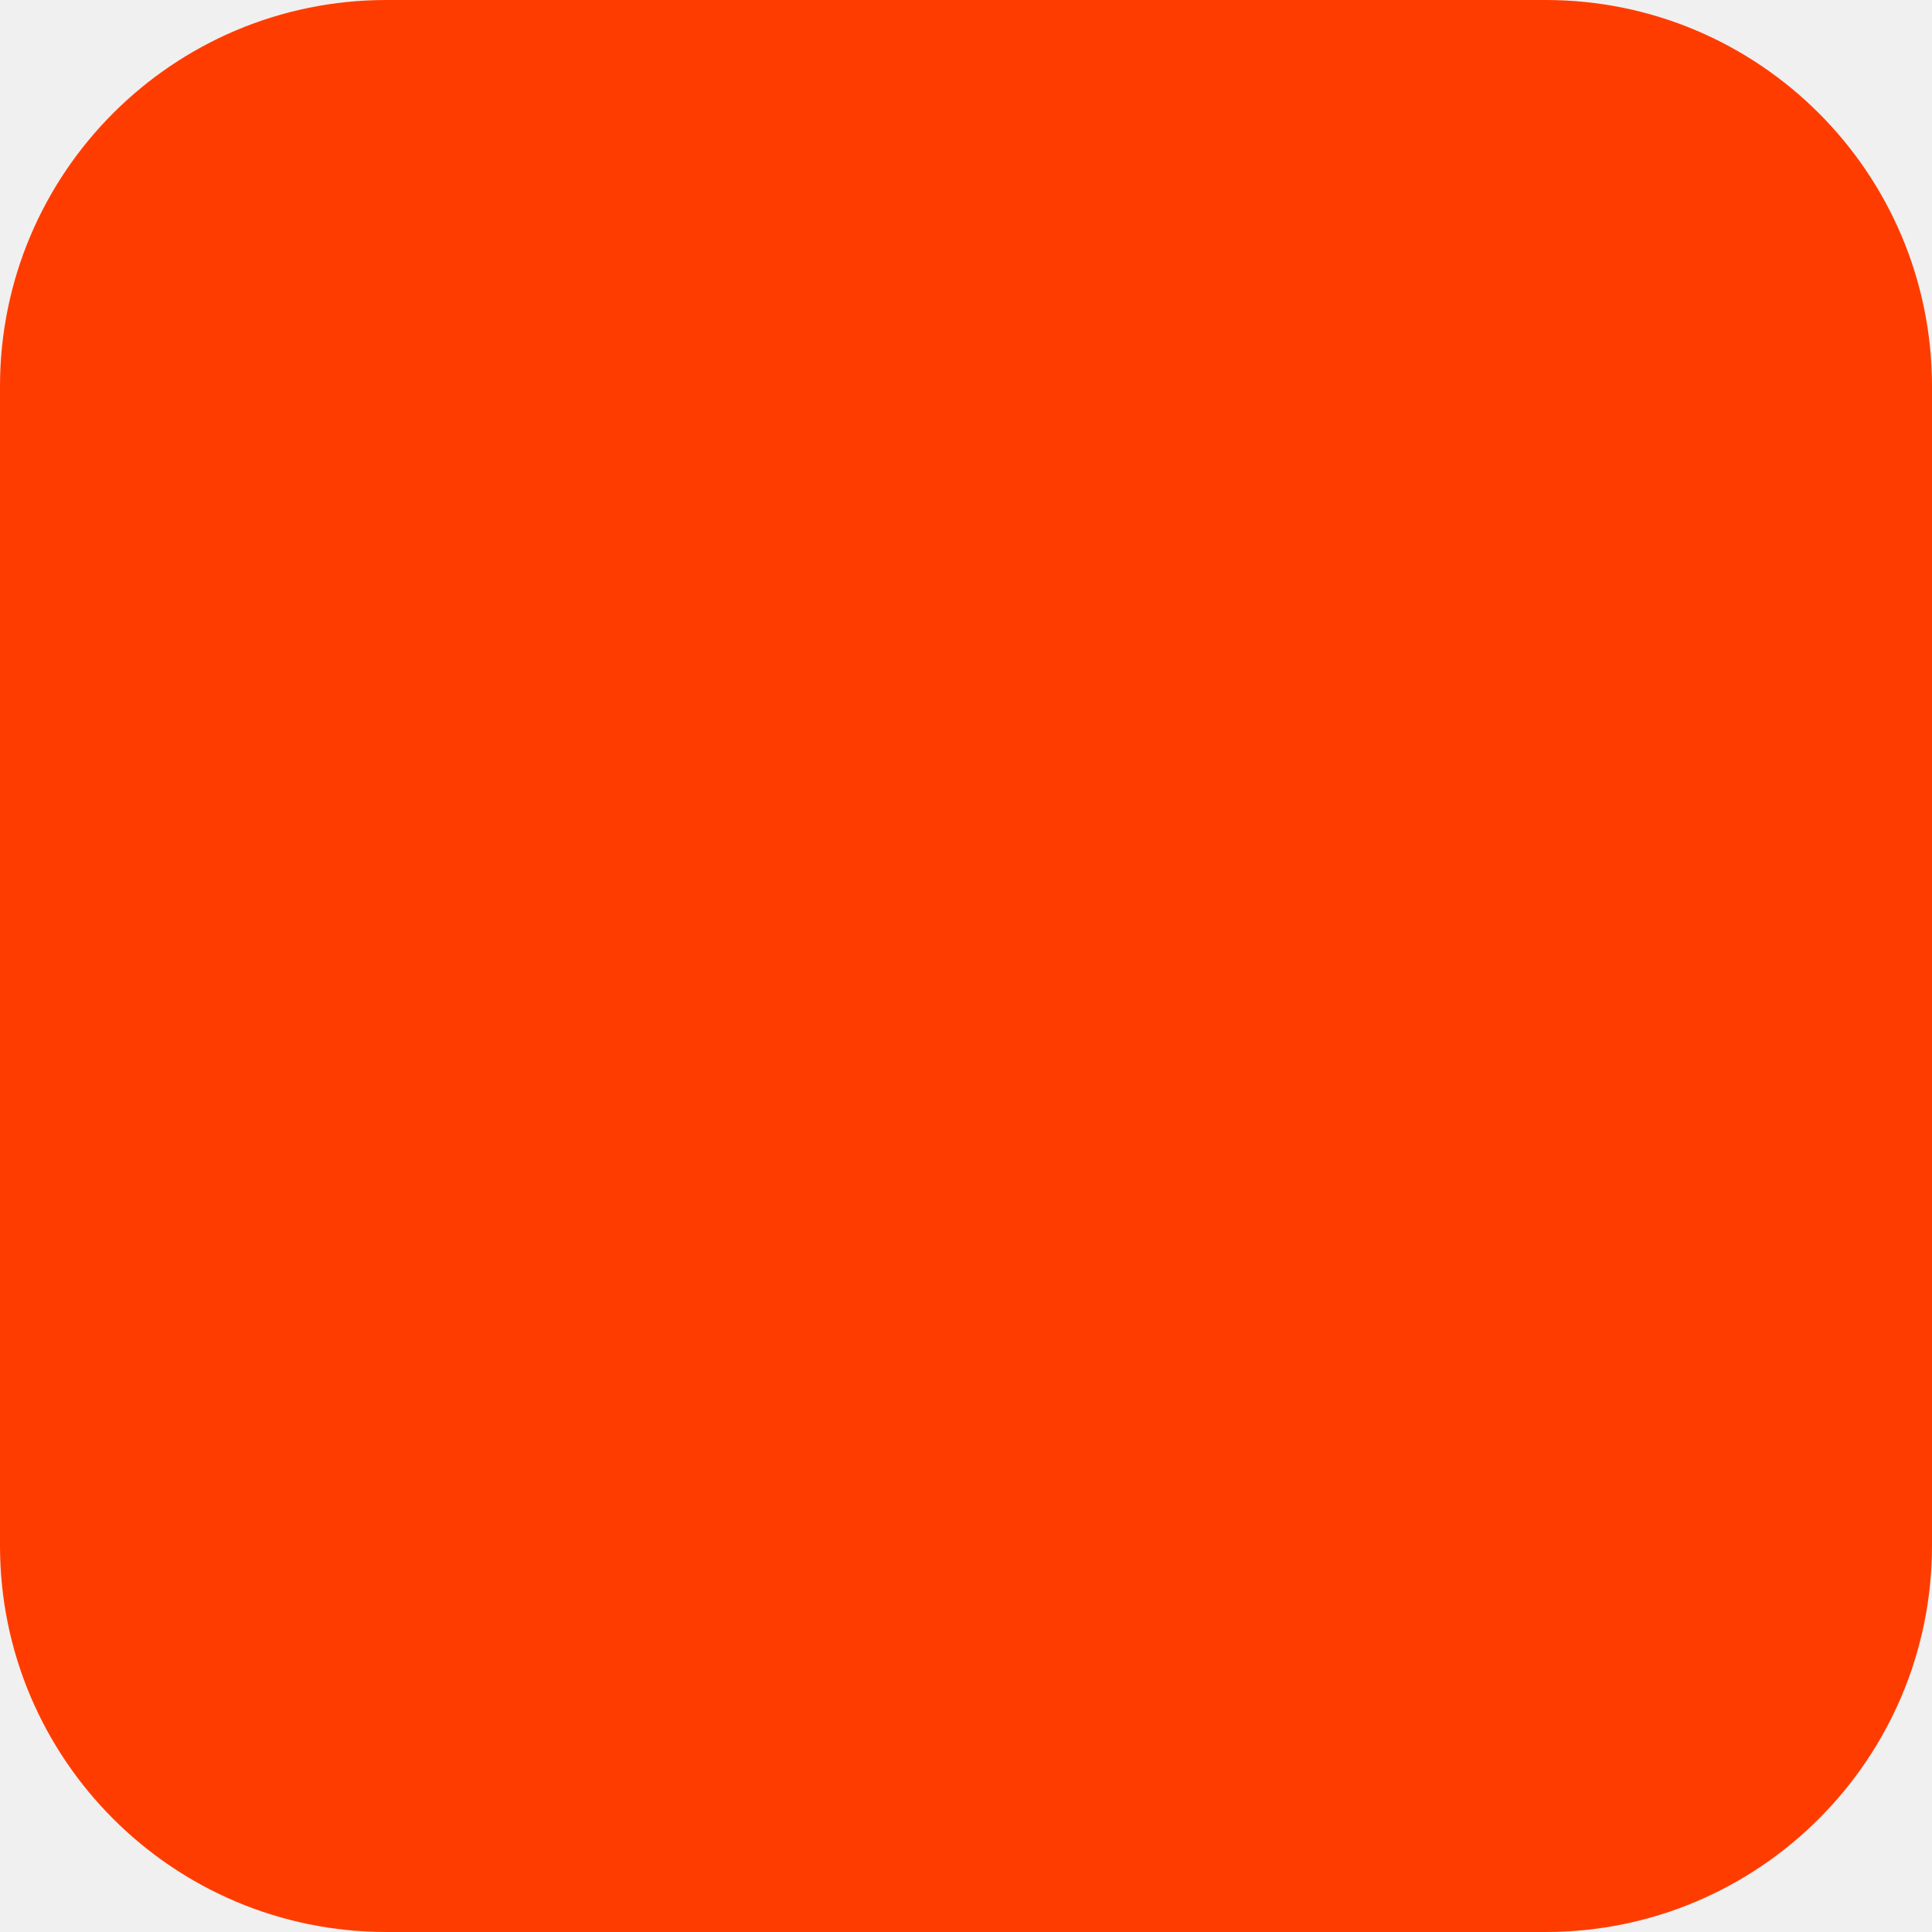
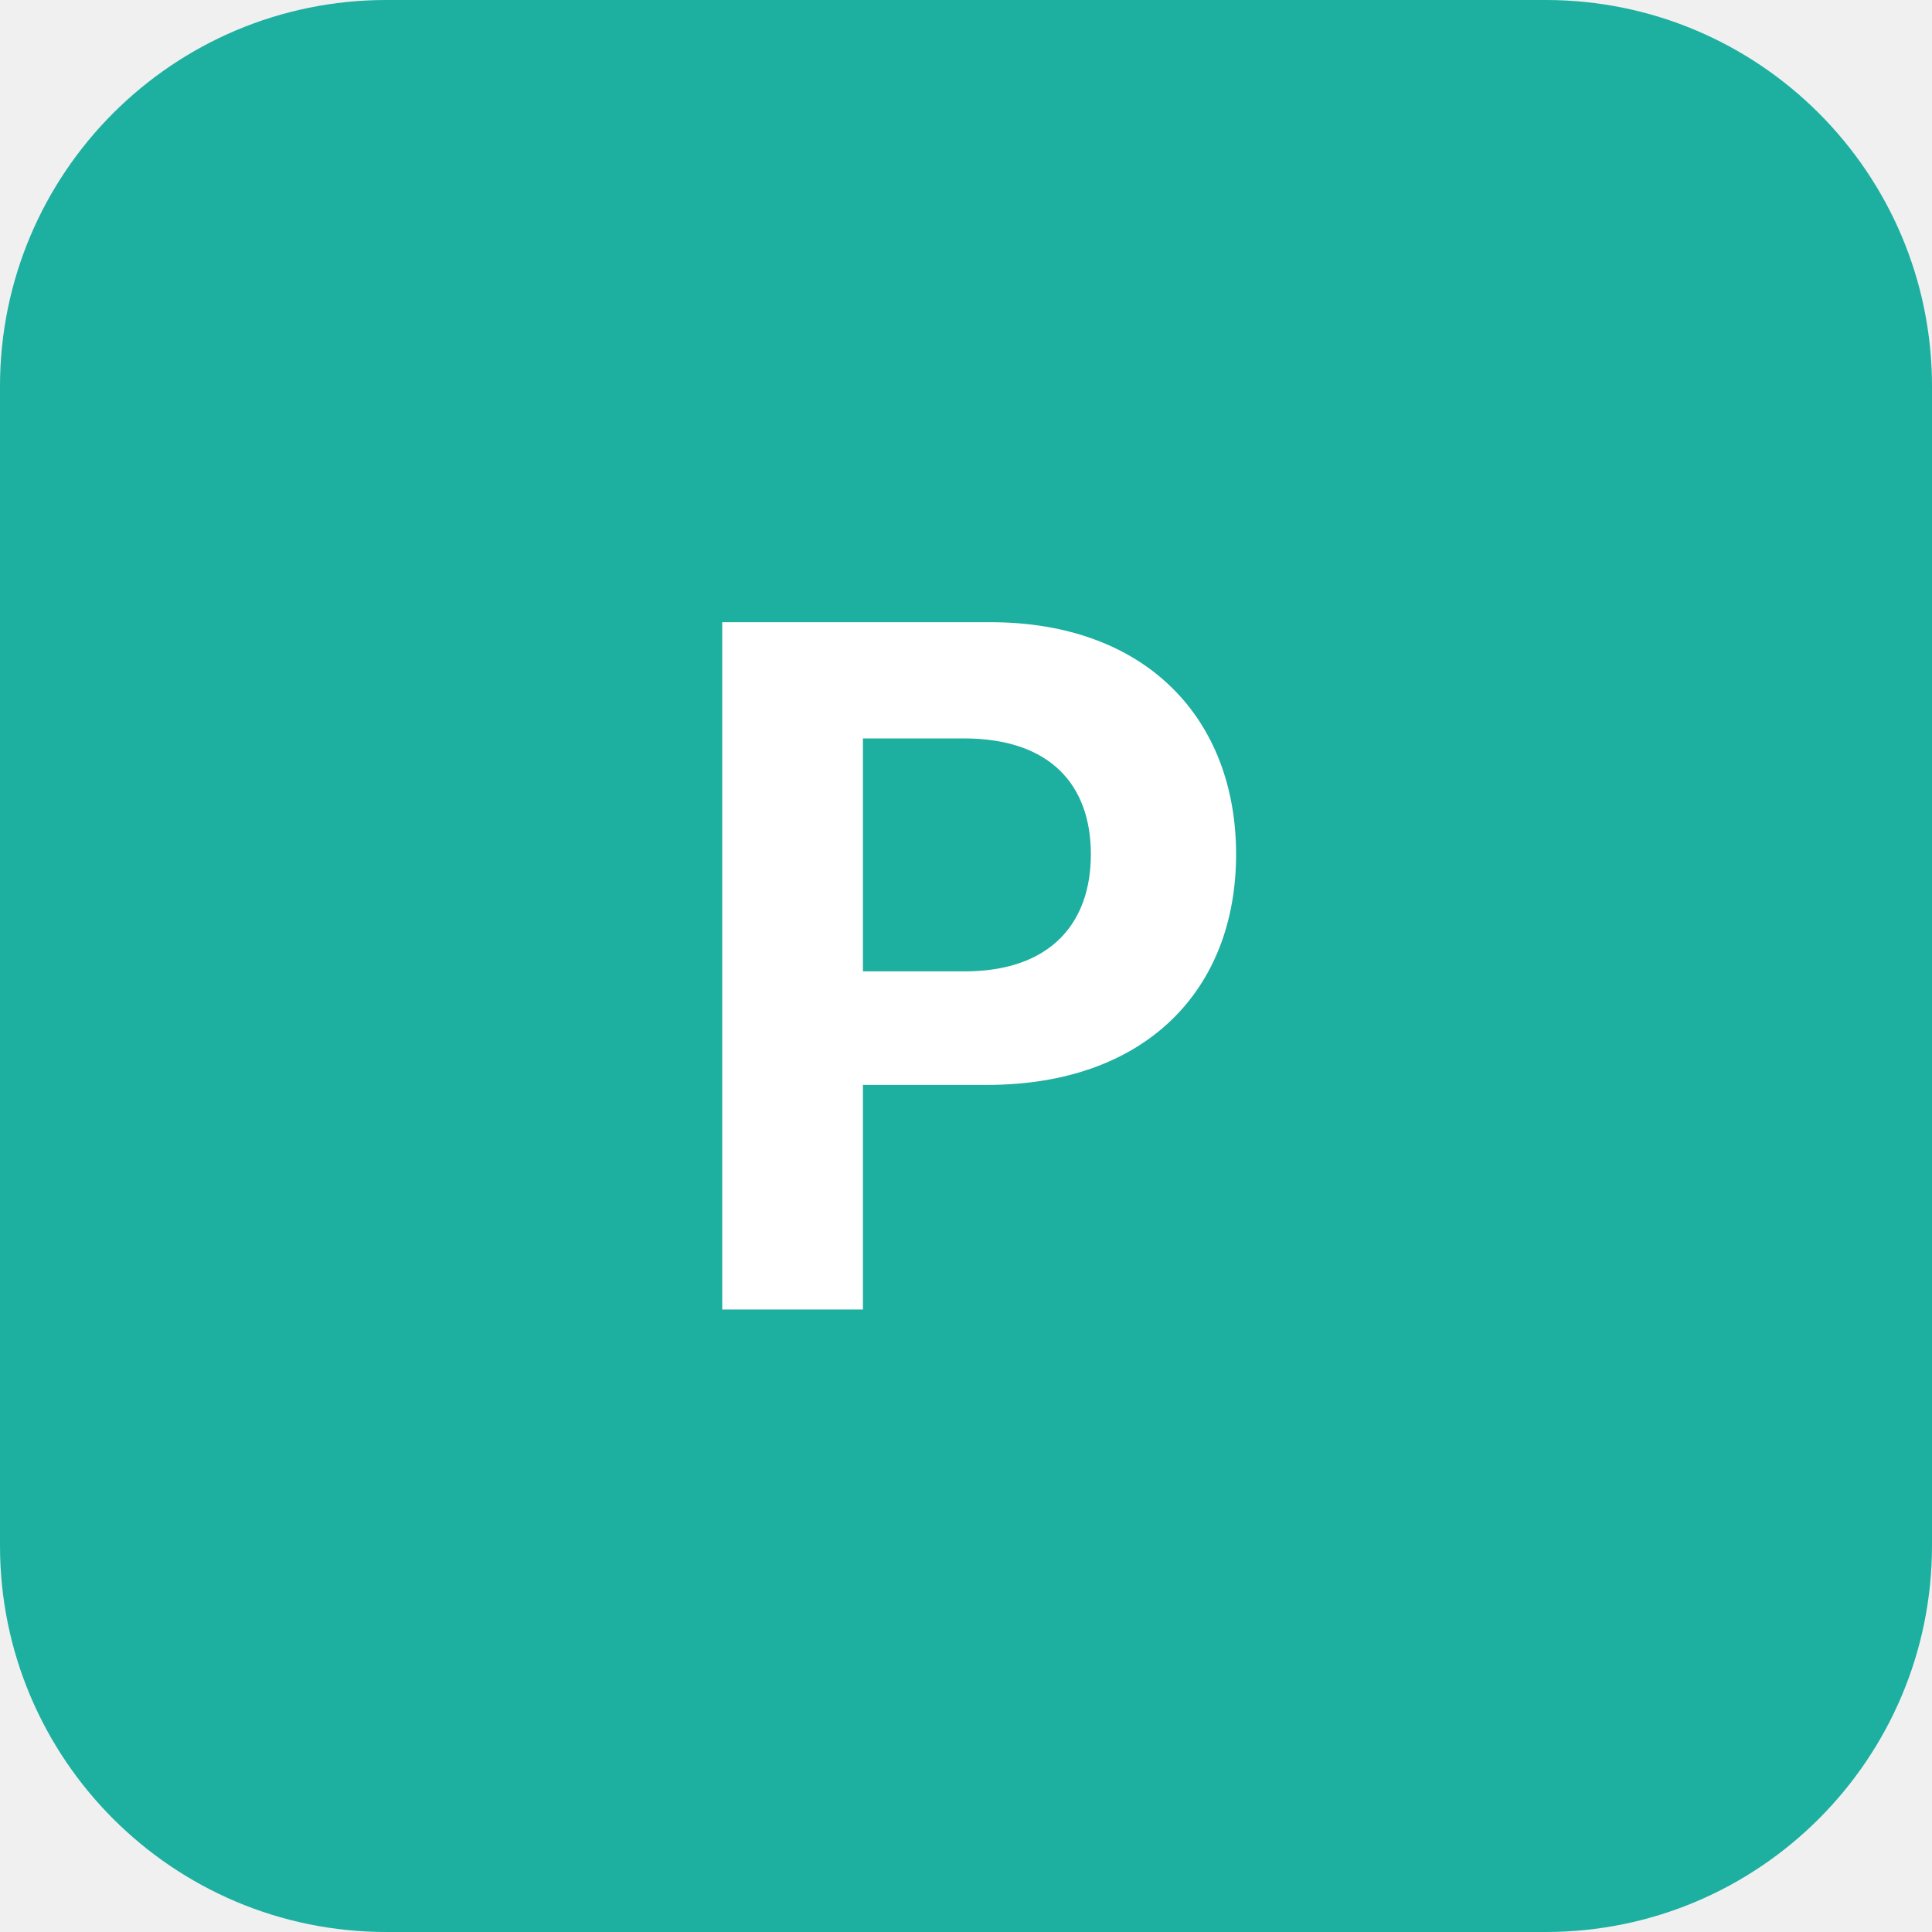
<svg xmlns="http://www.w3.org/2000/svg" width="180" height="180" viewBox="0 0 180 180" fill="none">
-   <rect width="180" height="180" rx="36" fill="#FF3C00" />
+   <rect width="180" height="180" rx="36" fill="#1dafa0" />
+   <text x="90" y="122" text-anchor="middle" font-family="system-ui, -apple-system, sans-serif" font-weight="700" font-size="88" fill="white">P</text>
</svg>
